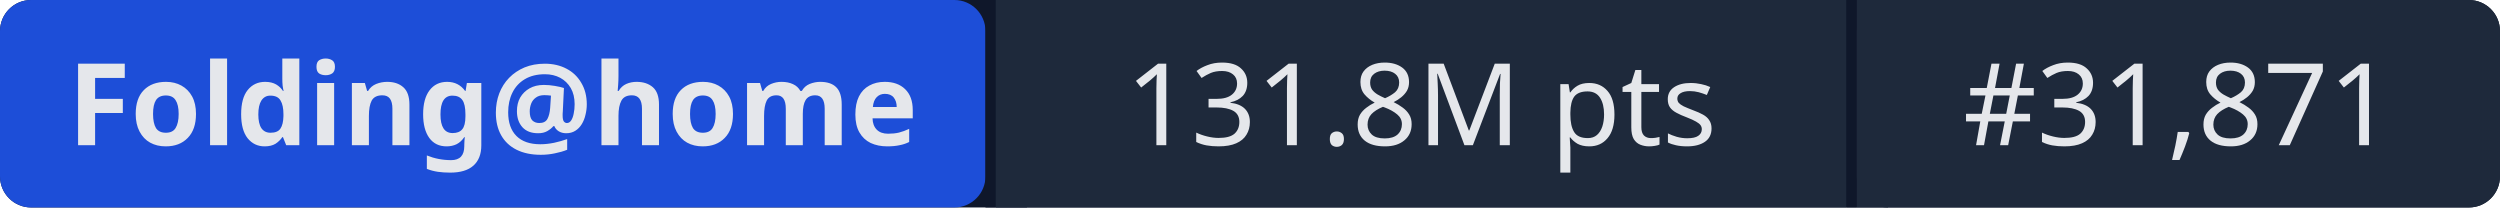
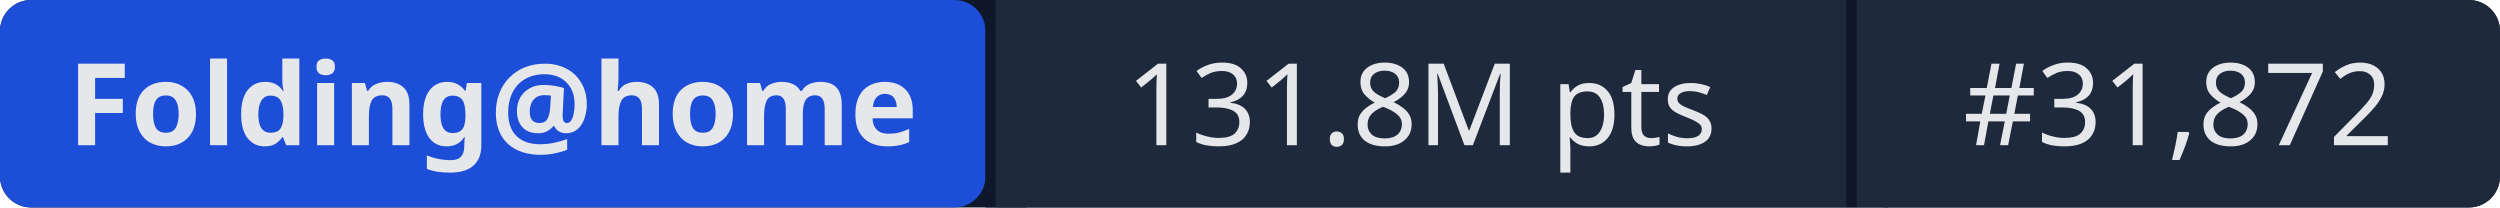
- <svg xmlns="http://www.w3.org/2000/svg" width="241" height="20" role="img" aria-label="Folding@home: 131.8M pts | #31,871">
+ <svg xmlns="http://www.w3.org/2000/svg" width="241" height="20" role="img" aria-label="Folding@home: 131.8M pts | #31,872">
  <rect width="241" height="20" rx="3" fill="#0f172a" />
  <rect x="0" width="95" height="20" rx="3" fill="#1d4ed8" />
  <rect x="95" width="1" height="20" fill="#0f172a" />
  <rect x="96" width="82" height="20" fill="#1e293b" />
  <rect x="178" width="1" height="20" fill="#0f172a" />
  <rect x="179" width="62" height="20" rx="3" fill="#1e293b" />
  <rect x="96" width="3" height="20" fill="#1e293b" />
  <rect x="179" width="3" height="20" fill="#1e293b" />
  <g fill="#e5e7eb" font-family="system-ui,sans-serif" font-size="11" text-anchor="middle">
    <text x="47.5" y="14" font-weight="600">Folding@home</text>
    <text x="137" y="14">131.8M pts</text>
-     <text x="210" y="14">#31,871</text>
+     <text x="210" y="14">#31,872</text>
  </g>
</svg>
